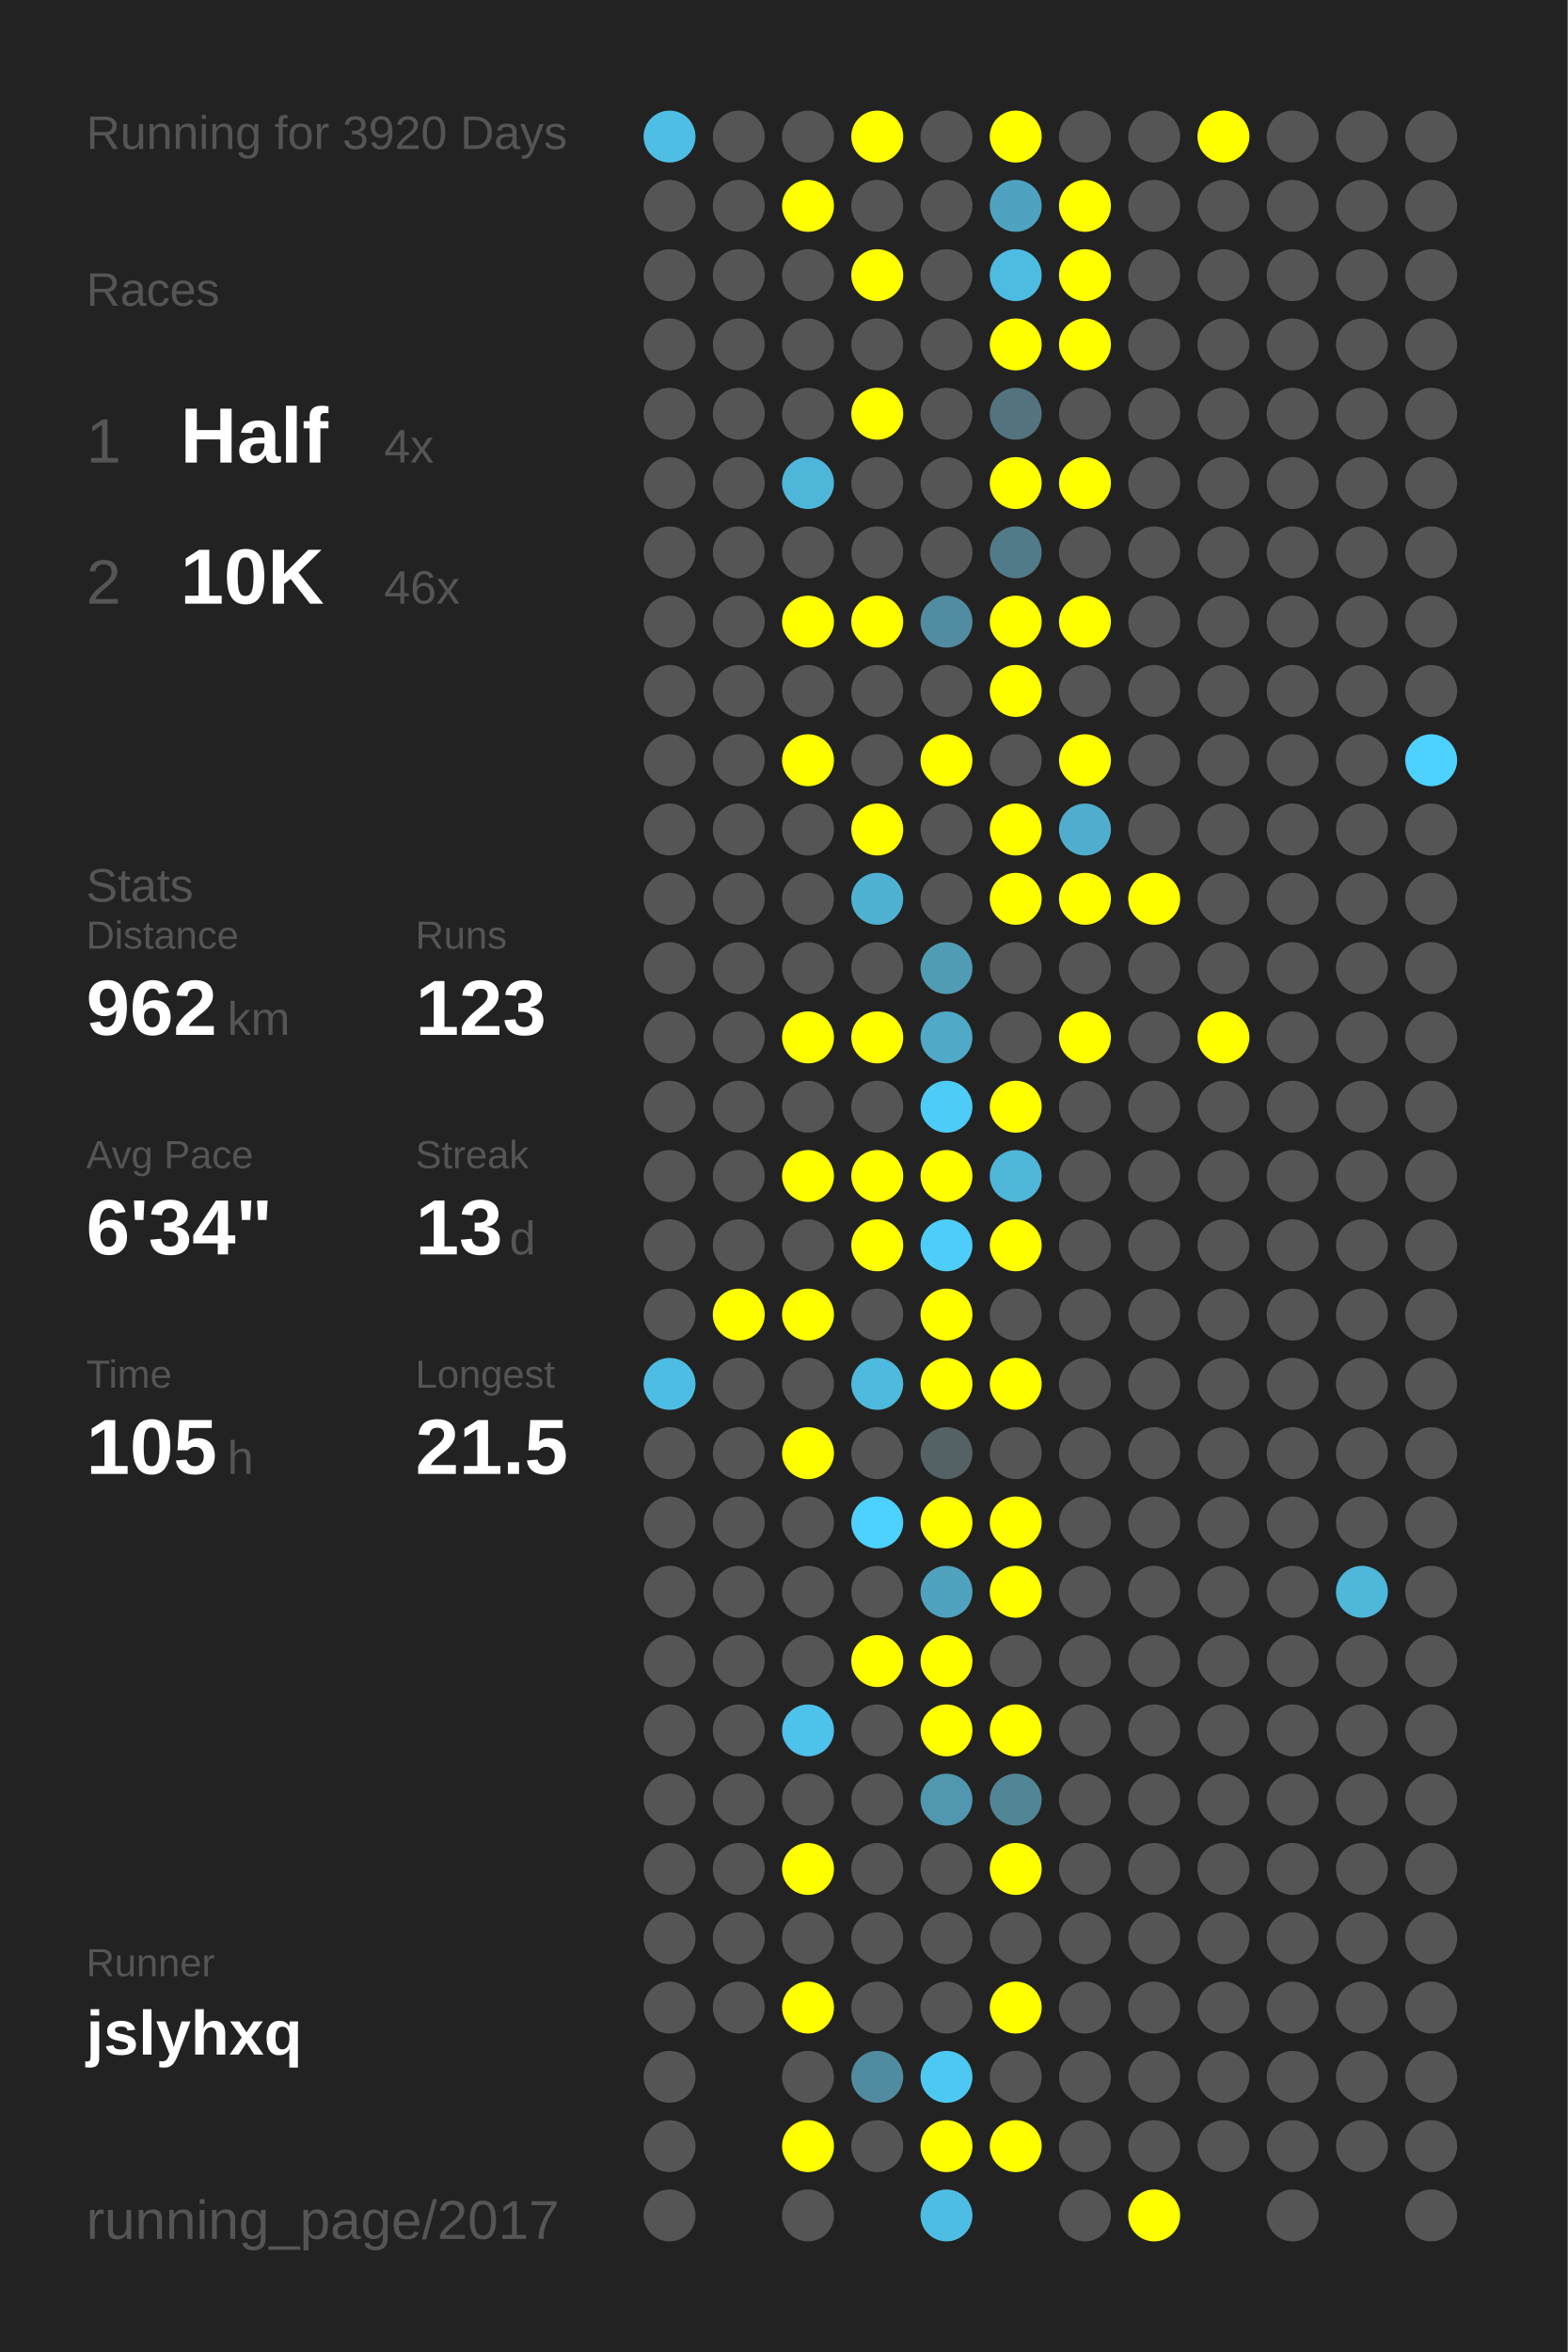
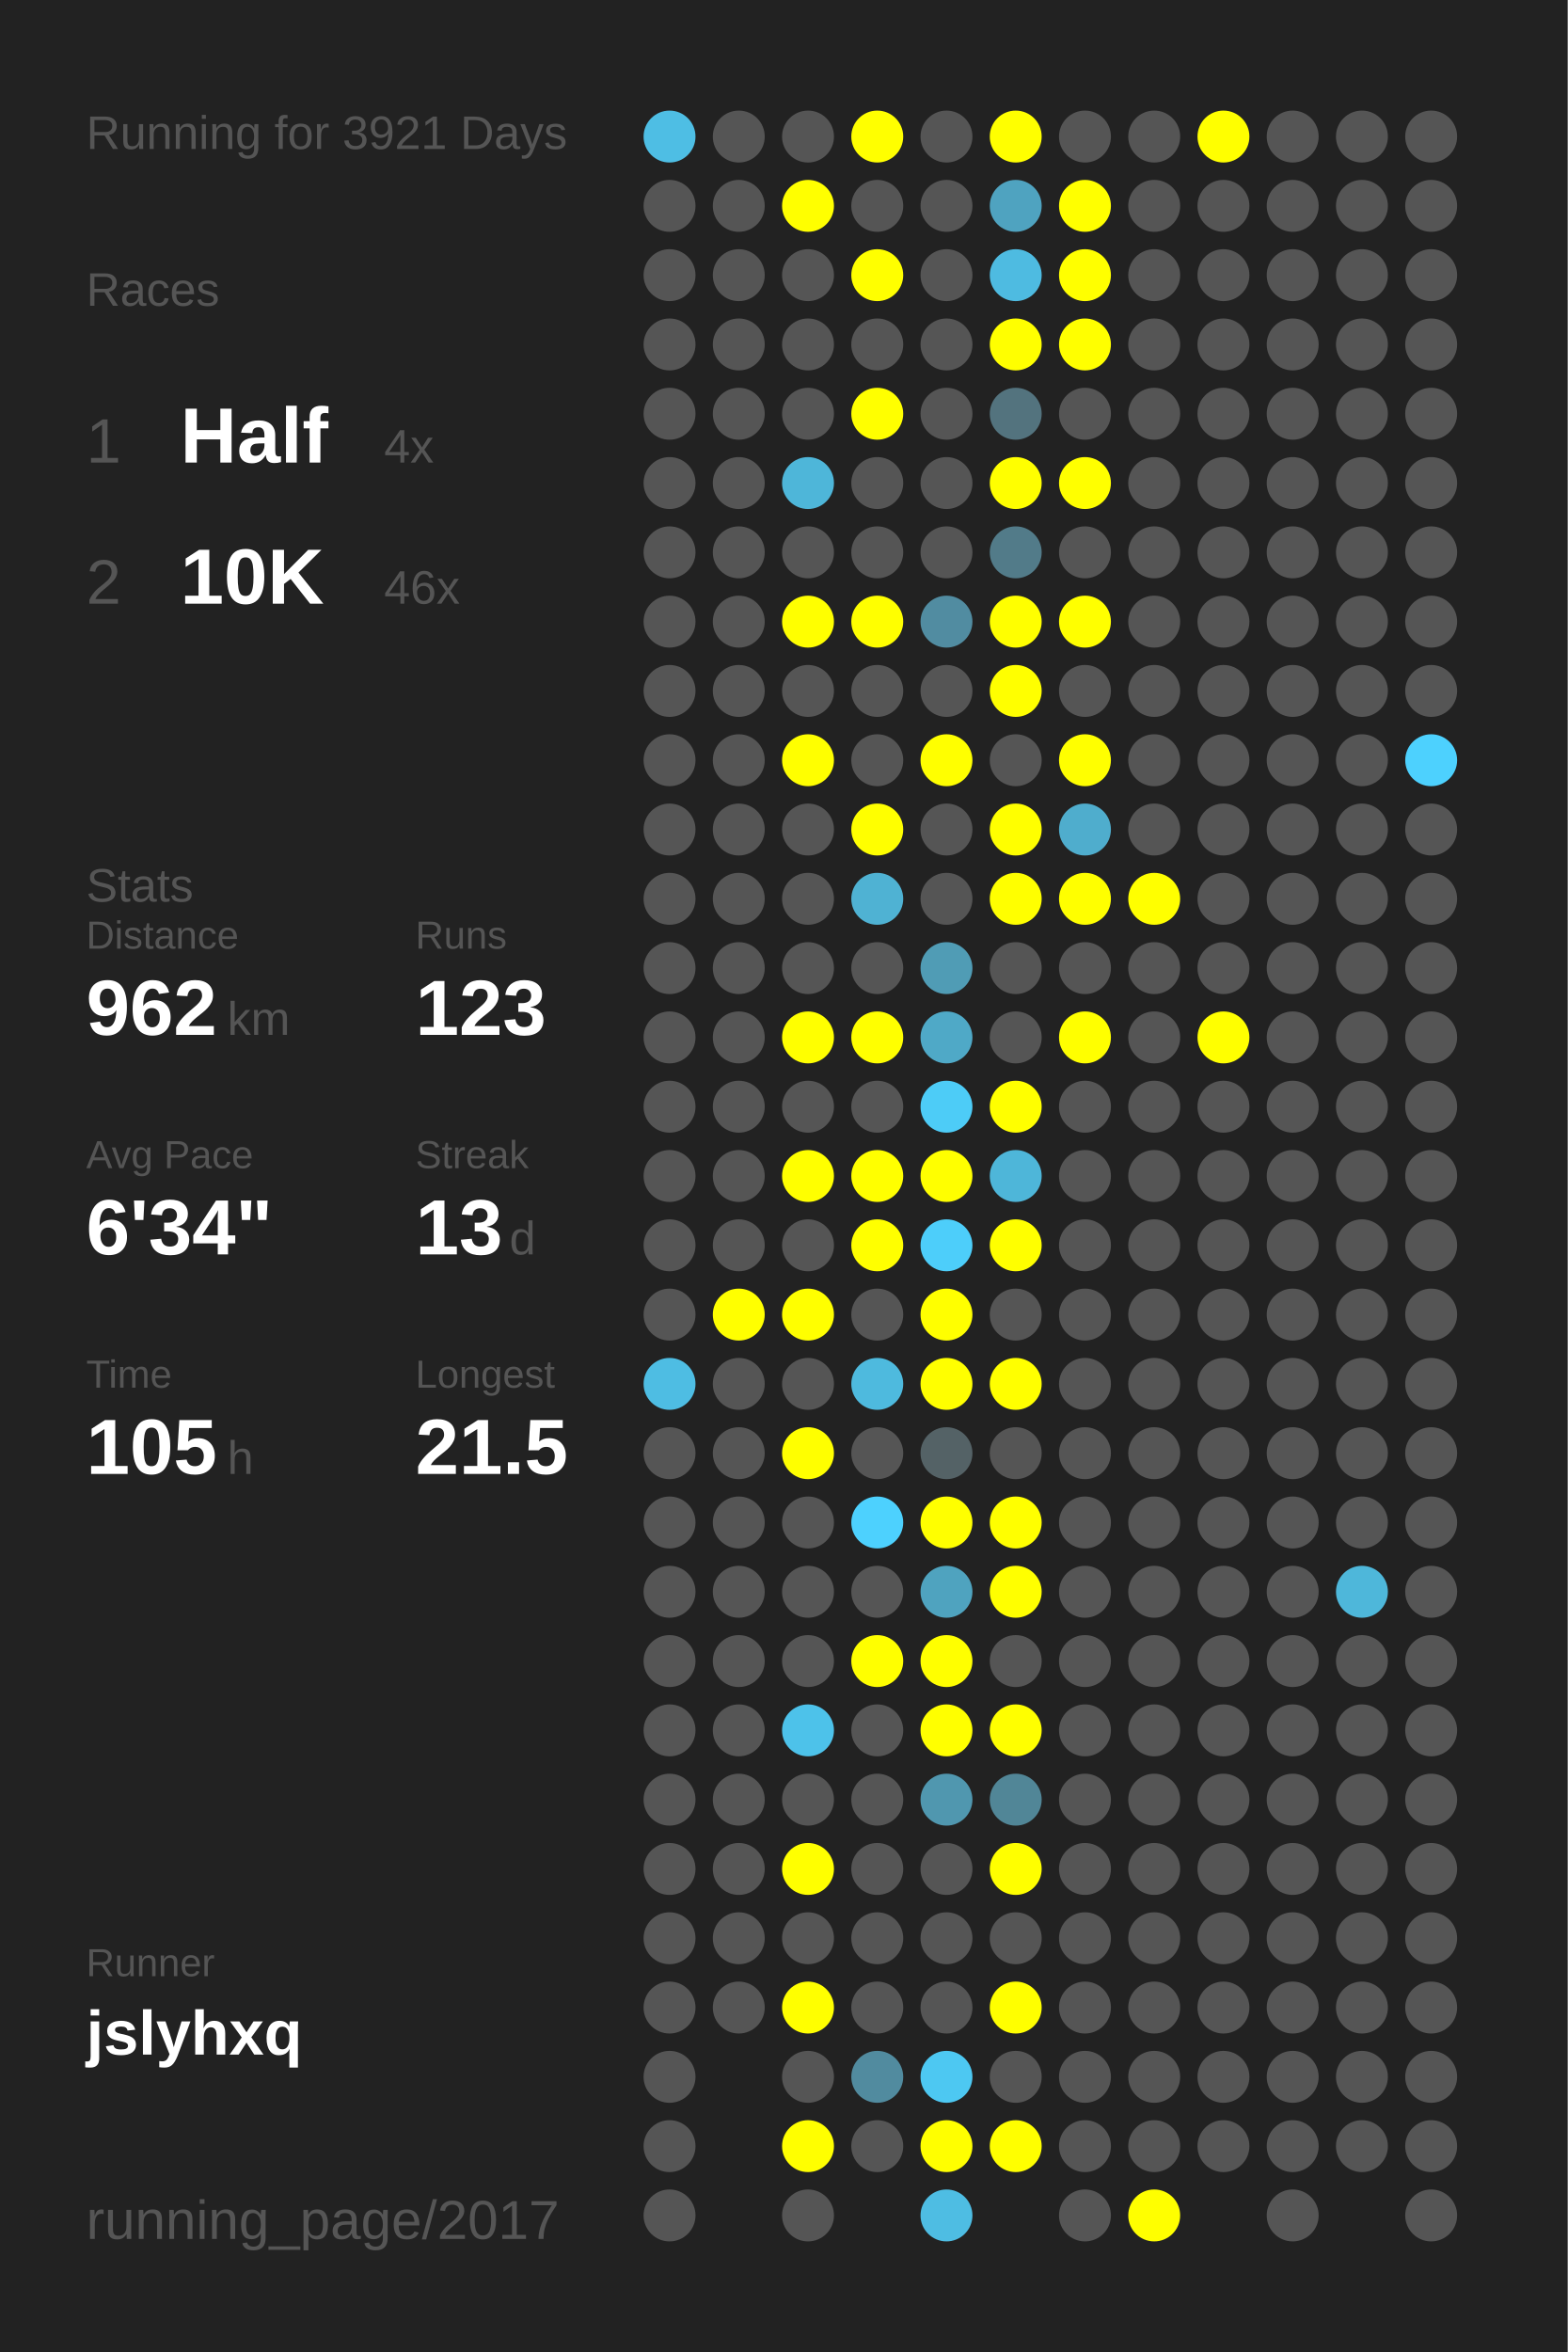
<svg xmlns="http://www.w3.org/2000/svg" baseProfile="full" height="300mm" version="1.1" viewBox="0,0,200,300" width="200mm">
  <defs />
  <rect fill="#222222" height="300" width="200" x="0" y="0" />
-   <text fill="#555555" style="font-size:6px; font-family:Arial;" x="11" y="19">Running for 3920 Days</text>
+   <text fill="#555555" style="font-size:6px; font-family:Arial;" x="11" y="19">Running for 3921 Days</text>
  <text fill="#555555" style="font-size:6px; font-family:Arial;" x="11" y="39">Races</text>
  <text fill="#555555" style="font-size:8px; font-family:Arial;" x="11" y="59">1</text>
  <text fill="#FFFFFF" style="font-size:10px; font-family:Arial; font-weight:bold;" x="23" y="59">Half</text>
  <text fill="#555555" style="font-size:6px; font-family:Arial;" x="49" y="59">4x</text>
  <text fill="#555555" style="font-size:8px; font-family:Arial;" x="11" y="77">2</text>
  <text fill="#FFFFFF" style="font-size:10px; font-family:Arial; font-weight:bold;" x="23" y="77">10K</text>
  <text fill="#555555" style="font-size:6px; font-family:Arial;" x="49" y="77">46x</text>
  <text fill="#555555" style="font-size:6px; font-family:Arial;" x="11" y="115">Stats</text>
  <text fill="#555555" style="font-size:5px; font-family:Arial;" x="11" y="121">Distance</text>
  <text fill="#FFFFFF" style="font-size:10px; font-family:Arial; font-weight:bold;" x="11" y="132">962</text>
  <text fill="#555555" style="font-size:6px; font-family:Arial;" x="29" y="132">km</text>
  <text fill="#555555" style="font-size:5px; font-family:Arial;" x="53" y="121">Runs</text>
  <text fill="#FFFFFF" style="font-size:10px; font-family:Arial; font-weight:bold;" x="53" y="132">123</text>
  <text fill="#555555" style="font-size:5px; font-family:Arial;" x="11" y="149">Avg Pace</text>
  <text fill="#FFFFFF" style="font-size:10px; font-family:Arial; font-weight:bold;" x="11" y="160">6'34"</text>
  <text fill="#555555" style="font-size:5px; font-family:Arial;" x="53" y="149">Streak</text>
  <text fill="#FFFFFF" style="font-size:10px; font-family:Arial; font-weight:bold;" x="53" y="160">13</text>
  <text fill="#555555" style="font-size:6px; font-family:Arial;" x="65" y="160">d</text>
  <text fill="#555555" style="font-size:5px; font-family:Arial;" x="11" y="177">Time</text>
  <text fill="#FFFFFF" style="font-size:10px; font-family:Arial; font-weight:bold;" x="11" y="188">105</text>
  <text fill="#555555" style="font-size:6px; font-family:Arial;" x="29" y="188">h</text>
  <text fill="#555555" style="font-size:5px; font-family:Arial;" x="53" y="177">Longest</text>
  <text fill="#FFFFFF" style="font-size:10px; font-family:Arial; font-weight:bold;" x="53" y="188">21.5</text>
  <text fill="#555555" style="font-size:5px; font-family:Arial;" x="11" y="252.065">Runner</text>
  <text fill="#FFFFFF" style="font-size:8px; font-family:Arial; font-weight:bold;" x="11" y="262.065">jslyhxq</text>
  <text fill="#555555" style="font-size:7px; font-family:Arial;" x="11" y="285.581">running_page/2017</text>
  <circle cx="85.417" cy="17.419" fill="#4ebee4" r="3.312" />
  <circle cx="85.417" cy="26.258" fill="#555555" r="3.312" />
  <circle cx="85.417" cy="35.097" fill="#555555" r="3.312" />
  <circle cx="85.417" cy="43.935" fill="#555555" r="3.312" />
  <circle cx="85.417" cy="52.774" fill="#555555" r="3.312" />
  <circle cx="85.417" cy="61.613" fill="#555555" r="3.312" />
  <circle cx="85.417" cy="70.452" fill="#555555" r="3.312" />
  <circle cx="85.417" cy="79.29" fill="#555555" r="3.312" />
  <circle cx="85.417" cy="88.129" fill="#555555" r="3.312" />
  <circle cx="85.417" cy="96.968" fill="#555555" r="3.312" />
  <circle cx="85.417" cy="105.806" fill="#555555" r="3.312" />
  <circle cx="85.417" cy="114.645" fill="#555555" r="3.312" />
  <circle cx="85.417" cy="123.484" fill="#555555" r="3.312" />
  <circle cx="85.417" cy="132.323" fill="#555555" r="3.312" />
  <circle cx="85.417" cy="141.161" fill="#555555" r="3.312" />
  <circle cx="85.417" cy="150" fill="#555555" r="3.312" />
  <circle cx="85.417" cy="158.839" fill="#555555" r="3.312" />
  <circle cx="85.417" cy="167.677" fill="#555555" r="3.312" />
  <circle cx="85.417" cy="176.516" fill="#4ebde3" r="3.312" />
  <circle cx="85.417" cy="185.355" fill="#555555" r="3.312" />
  <circle cx="85.417" cy="194.194" fill="#555555" r="3.312" />
  <circle cx="85.417" cy="203.032" fill="#555555" r="3.312" />
  <circle cx="85.417" cy="211.871" fill="#555555" r="3.312" />
  <circle cx="85.417" cy="220.71" fill="#555555" r="3.312" />
  <circle cx="85.417" cy="229.548" fill="#555555" r="3.312" />
  <circle cx="85.417" cy="238.387" fill="#555555" r="3.312" />
  <circle cx="85.417" cy="247.226" fill="#555555" r="3.312" />
  <circle cx="85.417" cy="256.065" fill="#555555" r="3.312" />
  <circle cx="85.417" cy="264.903" fill="#555555" r="3.312" />
  <circle cx="85.417" cy="273.742" fill="#555555" r="3.312" />
  <circle cx="85.417" cy="282.581" fill="#555555" r="3.312" />
  <circle cx="94.25" cy="17.419" fill="#555555" r="3.312" />
  <circle cx="94.25" cy="26.258" fill="#555555" r="3.312" />
  <circle cx="94.25" cy="35.097" fill="#555555" r="3.312" />
  <circle cx="94.25" cy="43.935" fill="#555555" r="3.312" />
  <circle cx="94.25" cy="52.774" fill="#555555" r="3.312" />
  <circle cx="94.25" cy="61.613" fill="#555555" r="3.312" />
  <circle cx="94.25" cy="70.452" fill="#555555" r="3.312" />
  <circle cx="94.25" cy="79.29" fill="#555555" r="3.312" />
  <circle cx="94.25" cy="88.129" fill="#555555" r="3.312" />
  <circle cx="94.25" cy="96.968" fill="#555555" r="3.312" />
  <circle cx="94.25" cy="105.806" fill="#555555" r="3.312" />
  <circle cx="94.25" cy="114.645" fill="#555555" r="3.312" />
  <circle cx="94.25" cy="123.484" fill="#555555" r="3.312" />
  <circle cx="94.25" cy="132.323" fill="#555555" r="3.312" />
  <circle cx="94.25" cy="141.161" fill="#555555" r="3.312" />
  <circle cx="94.25" cy="150" fill="#555555" r="3.312" />
  <circle cx="94.25" cy="158.839" fill="#555555" r="3.312" />
  <circle cx="94.25" cy="167.677" fill="#FFFF00" r="3.312" />
  <circle cx="94.25" cy="176.516" fill="#555555" r="3.312" />
  <circle cx="94.25" cy="185.355" fill="#555555" r="3.312" />
  <circle cx="94.25" cy="194.194" fill="#555555" r="3.312" />
  <circle cx="94.25" cy="203.032" fill="#555555" r="3.312" />
  <circle cx="94.25" cy="211.871" fill="#555555" r="3.312" />
  <circle cx="94.25" cy="220.71" fill="#555555" r="3.312" />
  <circle cx="94.25" cy="229.548" fill="#555555" r="3.312" />
  <circle cx="94.25" cy="238.387" fill="#555555" r="3.312" />
  <circle cx="94.25" cy="247.226" fill="#555555" r="3.312" />
  <circle cx="94.25" cy="256.065" fill="#555555" r="3.312" />
  <circle cx="103.083" cy="17.419" fill="#555555" r="3.312" />
  <circle cx="103.083" cy="26.258" fill="#FFFF00" r="3.312" />
  <circle cx="103.083" cy="35.097" fill="#555555" r="3.312" />
  <circle cx="103.083" cy="43.935" fill="#555555" r="3.312" />
  <circle cx="103.083" cy="52.774" fill="#555555" r="3.312" />
  <circle cx="103.083" cy="61.613" fill="#4eb6d9" r="3.312" />
  <circle cx="103.083" cy="70.452" fill="#555555" r="3.312" />
  <circle cx="103.083" cy="79.29" fill="#FFFF00" r="3.312" />
  <circle cx="103.083" cy="88.129" fill="#555555" r="3.312" />
  <circle cx="103.083" cy="96.968" fill="#FFFF00" r="3.312" />
  <circle cx="103.083" cy="105.806" fill="#555555" r="3.312" />
  <circle cx="103.083" cy="114.645" fill="#555555" r="3.312" />
  <circle cx="103.083" cy="123.484" fill="#555555" r="3.312" />
  <circle cx="103.083" cy="132.323" fill="#FFFF00" r="3.312" />
  <circle cx="103.083" cy="141.161" fill="#555555" r="3.312" />
  <circle cx="103.083" cy="150" fill="#FFFF00" r="3.312" />
  <circle cx="103.083" cy="158.839" fill="#555555" r="3.312" />
  <circle cx="103.083" cy="167.677" fill="#FFFF00" r="3.312" />
  <circle cx="103.083" cy="176.516" fill="#555555" r="3.312" />
  <circle cx="103.083" cy="185.355" fill="#FFFF00" r="3.312" />
  <circle cx="103.083" cy="194.194" fill="#555555" r="3.312" />
  <circle cx="103.083" cy="203.032" fill="#555555" r="3.312" />
  <circle cx="103.083" cy="211.871" fill="#555555" r="3.312" />
  <circle cx="103.083" cy="220.71" fill="#4dc2ea" r="3.312" />
  <circle cx="103.083" cy="229.548" fill="#555555" r="3.312" />
  <circle cx="103.083" cy="238.387" fill="#FFFF00" r="3.312" />
  <circle cx="103.083" cy="247.226" fill="#555555" r="3.312" />
  <circle cx="103.083" cy="256.065" fill="#FFFF00" r="3.312" />
  <circle cx="103.083" cy="264.903" fill="#555555" r="3.312" />
  <circle cx="103.083" cy="273.742" fill="#FFFF00" r="3.312" />
  <circle cx="103.083" cy="282.581" fill="#555555" r="3.312" />
  <circle cx="111.917" cy="17.419" fill="#FFFF00" r="3.312" />
  <circle cx="111.917" cy="26.258" fill="#555555" r="3.312" />
  <circle cx="111.917" cy="35.097" fill="#FFFF00" r="3.312" />
  <circle cx="111.917" cy="43.935" fill="#555555" r="3.312" />
  <circle cx="111.917" cy="52.774" fill="#FFFF00" r="3.312" />
  <circle cx="111.917" cy="61.613" fill="#555555" r="3.312" />
  <circle cx="111.917" cy="70.452" fill="#555555" r="3.312" />
  <circle cx="111.917" cy="79.29" fill="#FFFF00" r="3.312" />
  <circle cx="111.917" cy="88.129" fill="#555555" r="3.312" />
  <circle cx="111.917" cy="96.968" fill="#555555" r="3.312" />
  <circle cx="111.917" cy="105.806" fill="#FFFF00" r="3.312" />
  <circle cx="111.917" cy="114.645" fill="#4fb2d3" r="3.312" />
  <circle cx="111.917" cy="123.484" fill="#555555" r="3.312" />
  <circle cx="111.917" cy="132.323" fill="#FFFF00" r="3.312" />
  <circle cx="111.917" cy="141.161" fill="#555555" r="3.312" />
  <circle cx="111.917" cy="150" fill="#FFFF00" r="3.312" />
  <circle cx="111.917" cy="158.839" fill="#FFFF00" r="3.312" />
  <circle cx="111.917" cy="167.677" fill="#555555" r="3.312" />
  <circle cx="111.917" cy="176.516" fill="#4ebade" r="3.312" />
  <circle cx="111.917" cy="185.355" fill="#555555" r="3.312" />
  <circle cx="111.917" cy="194.194" fill="#4dd1fe" r="3.312" />
  <circle cx="111.917" cy="203.032" fill="#555555" r="3.312" />
  <circle cx="111.917" cy="211.871" fill="#FFFF00" r="3.312" />
  <circle cx="111.917" cy="220.71" fill="#555555" r="3.312" />
  <circle cx="111.917" cy="229.548" fill="#555555" r="3.312" />
  <circle cx="111.917" cy="238.387" fill="#555555" r="3.312" />
  <circle cx="111.917" cy="247.226" fill="#555555" r="3.312" />
  <circle cx="111.917" cy="256.065" fill="#555555" r="3.312" />
  <circle cx="111.917" cy="264.903" fill="#518b9f" r="3.312" />
  <circle cx="111.917" cy="273.742" fill="#555555" r="3.312" />
  <circle cx="120.75" cy="17.419" fill="#555555" r="3.312" />
  <circle cx="120.75" cy="26.258" fill="#555555" r="3.312" />
  <circle cx="120.75" cy="35.097" fill="#555555" r="3.312" />
  <circle cx="120.75" cy="43.935" fill="#555555" r="3.312" />
  <circle cx="120.75" cy="52.774" fill="#555555" r="3.312" />
  <circle cx="120.75" cy="61.613" fill="#555555" r="3.312" />
  <circle cx="120.75" cy="70.452" fill="#555555" r="3.312" />
  <circle cx="120.75" cy="79.29" fill="#518ca1" r="3.312" />
  <circle cx="120.75" cy="88.129" fill="#555555" r="3.312" />
  <circle cx="120.75" cy="96.968" fill="#FFFF00" r="3.312" />
  <circle cx="120.75" cy="105.806" fill="#555555" r="3.312" />
  <circle cx="120.75" cy="114.645" fill="#555555" r="3.312" />
  <circle cx="120.75" cy="123.484" fill="#509cb5" r="3.312" />
  <circle cx="120.75" cy="132.323" fill="#4fa9c7" r="3.312" />
  <circle cx="120.75" cy="141.161" fill="#4dccf7" r="3.312" />
  <circle cx="120.75" cy="150" fill="#FFFF00" r="3.312" />
  <circle cx="120.75" cy="158.839" fill="#4dcefa" r="3.312" />
  <circle cx="120.75" cy="167.677" fill="#FFFF00" r="3.312" />
  <circle cx="120.75" cy="176.516" fill="#FFFF00" r="3.312" />
  <circle cx="120.75" cy="185.355" fill="#546266" r="3.312" />
  <circle cx="120.75" cy="194.194" fill="#FFFF00" r="3.312" />
  <circle cx="120.75" cy="203.032" fill="#4fa3bf" r="3.312" />
  <circle cx="120.75" cy="211.871" fill="#FFFF00" r="3.312" />
  <circle cx="120.75" cy="220.71" fill="#FFFF00" r="3.312" />
  <circle cx="120.75" cy="229.548" fill="#5097af" r="3.312" />
  <circle cx="120.75" cy="238.387" fill="#555555" r="3.312" />
  <circle cx="120.75" cy="247.226" fill="#555555" r="3.312" />
  <circle cx="120.75" cy="256.065" fill="#555555" r="3.312" />
  <circle cx="120.75" cy="264.903" fill="#4dc8f2" r="3.312" />
  <circle cx="120.75" cy="273.742" fill="#FFFF00" r="3.312" />
  <circle cx="120.75" cy="282.581" fill="#4ebde3" r="3.312" />
  <circle cx="129.583" cy="17.419" fill="#FFFF00" r="3.312" />
  <circle cx="129.583" cy="26.258" fill="#4fa3c0" r="3.312" />
  <circle cx="129.583" cy="35.097" fill="#4ebbe1" r="3.312" />
  <circle cx="129.583" cy="43.935" fill="#FFFF00" r="3.312" />
  <circle cx="129.583" cy="52.774" fill="#53737e" r="3.312" />
  <circle cx="129.583" cy="61.613" fill="#FFFF00" r="3.312" />
  <circle cx="129.583" cy="70.452" fill="#527b89" r="3.312" />
  <circle cx="129.583" cy="79.29" fill="#FFFF00" r="3.312" />
  <circle cx="129.583" cy="88.129" fill="#FFFF00" r="3.312" />
  <circle cx="129.583" cy="96.968" fill="#555555" r="3.312" />
  <circle cx="129.583" cy="105.806" fill="#FFFF00" r="3.312" />
  <circle cx="129.583" cy="114.645" fill="#FFFF00" r="3.312" />
  <circle cx="129.583" cy="123.484" fill="#555555" r="3.312" />
  <circle cx="129.583" cy="132.323" fill="#555555" r="3.312" />
  <circle cx="129.583" cy="141.161" fill="#FFFF00" r="3.312" />
  <circle cx="129.583" cy="150" fill="#4eb6d9" r="3.312" />
  <circle cx="129.583" cy="158.839" fill="#FFFF00" r="3.312" />
  <circle cx="129.583" cy="167.677" fill="#555555" r="3.312" />
  <circle cx="129.583" cy="176.516" fill="#FFFF00" r="3.312" />
  <circle cx="129.583" cy="185.355" fill="#555555" r="3.312" />
  <circle cx="129.583" cy="194.194" fill="#FFFF00" r="3.312" />
  <circle cx="129.583" cy="203.032" fill="#FFFF00" r="3.312" />
  <circle cx="129.583" cy="211.871" fill="#555555" r="3.312" />
  <circle cx="129.583" cy="220.71" fill="#FFFF00" r="3.312" />
  <circle cx="129.583" cy="229.548" fill="#518697" r="3.312" />
  <circle cx="129.583" cy="238.387" fill="#FFFF00" r="3.312" />
  <circle cx="129.583" cy="247.226" fill="#555555" r="3.312" />
  <circle cx="129.583" cy="256.065" fill="#FFFF00" r="3.312" />
  <circle cx="129.583" cy="264.903" fill="#555555" r="3.312" />
  <circle cx="129.583" cy="273.742" fill="#FFFF00" r="3.312" />
  <circle cx="138.417" cy="17.419" fill="#555555" r="3.312" />
  <circle cx="138.417" cy="26.258" fill="#FFFF00" r="3.312" />
  <circle cx="138.417" cy="35.097" fill="#FFFF00" r="3.312" />
  <circle cx="138.417" cy="43.935" fill="#FFFF00" r="3.312" />
  <circle cx="138.417" cy="52.774" fill="#555555" r="3.312" />
  <circle cx="138.417" cy="61.613" fill="#FFFF00" r="3.312" />
  <circle cx="138.417" cy="70.452" fill="#555555" r="3.312" />
  <circle cx="138.417" cy="79.29" fill="#FFFF00" r="3.312" />
  <circle cx="138.417" cy="88.129" fill="#555555" r="3.312" />
  <circle cx="138.417" cy="96.968" fill="#FFFF00" r="3.312" />
  <circle cx="138.417" cy="105.806" fill="#4fadcd" r="3.312" />
  <circle cx="138.417" cy="114.645" fill="#FFFF00" r="3.312" />
  <circle cx="138.417" cy="123.484" fill="#555555" r="3.312" />
  <circle cx="138.417" cy="132.323" fill="#FFFF00" r="3.312" />
  <circle cx="138.417" cy="141.161" fill="#555555" r="3.312" />
  <circle cx="138.417" cy="150" fill="#555555" r="3.312" />
  <circle cx="138.417" cy="158.839" fill="#555555" r="3.312" />
  <circle cx="138.417" cy="167.677" fill="#555555" r="3.312" />
  <circle cx="138.417" cy="176.516" fill="#555555" r="3.312" />
  <circle cx="138.417" cy="185.355" fill="#555555" r="3.312" />
  <circle cx="138.417" cy="194.194" fill="#555555" r="3.312" />
  <circle cx="138.417" cy="203.032" fill="#555555" r="3.312" />
  <circle cx="138.417" cy="211.871" fill="#555555" r="3.312" />
  <circle cx="138.417" cy="220.71" fill="#555555" r="3.312" />
  <circle cx="138.417" cy="229.548" fill="#555555" r="3.312" />
  <circle cx="138.417" cy="238.387" fill="#555555" r="3.312" />
  <circle cx="138.417" cy="247.226" fill="#555555" r="3.312" />
  <circle cx="138.417" cy="256.065" fill="#555555" r="3.312" />
  <circle cx="138.417" cy="264.903" fill="#555555" r="3.312" />
  <circle cx="138.417" cy="273.742" fill="#555555" r="3.312" />
  <circle cx="138.417" cy="282.581" fill="#555555" r="3.312" />
  <circle cx="147.25" cy="17.419" fill="#555555" r="3.312" />
  <circle cx="147.25" cy="26.258" fill="#555555" r="3.312" />
  <circle cx="147.25" cy="35.097" fill="#555555" r="3.312" />
  <circle cx="147.25" cy="43.935" fill="#555555" r="3.312" />
  <circle cx="147.25" cy="52.774" fill="#555555" r="3.312" />
  <circle cx="147.25" cy="61.613" fill="#555555" r="3.312" />
  <circle cx="147.25" cy="70.452" fill="#555555" r="3.312" />
  <circle cx="147.25" cy="79.29" fill="#555555" r="3.312" />
  <circle cx="147.25" cy="88.129" fill="#555555" r="3.312" />
  <circle cx="147.25" cy="96.968" fill="#555555" r="3.312" />
  <circle cx="147.25" cy="105.806" fill="#555555" r="3.312" />
  <circle cx="147.25" cy="114.645" fill="#FFFF00" r="3.312" />
  <circle cx="147.25" cy="123.484" fill="#555555" r="3.312" />
  <circle cx="147.25" cy="132.323" fill="#555555" r="3.312" />
  <circle cx="147.25" cy="141.161" fill="#555555" r="3.312" />
  <circle cx="147.25" cy="150" fill="#555555" r="3.312" />
  <circle cx="147.25" cy="158.839" fill="#555555" r="3.312" />
  <circle cx="147.25" cy="167.677" fill="#555555" r="3.312" />
  <circle cx="147.25" cy="176.516" fill="#555555" r="3.312" />
  <circle cx="147.25" cy="185.355" fill="#555555" r="3.312" />
  <circle cx="147.25" cy="194.194" fill="#555555" r="3.312" />
  <circle cx="147.25" cy="203.032" fill="#555555" r="3.312" />
  <circle cx="147.25" cy="211.871" fill="#555555" r="3.312" />
  <circle cx="147.25" cy="220.71" fill="#555555" r="3.312" />
  <circle cx="147.25" cy="229.548" fill="#555555" r="3.312" />
  <circle cx="147.25" cy="238.387" fill="#555555" r="3.312" />
  <circle cx="147.25" cy="247.226" fill="#555555" r="3.312" />
  <circle cx="147.25" cy="256.065" fill="#555555" r="3.312" />
  <circle cx="147.25" cy="264.903" fill="#555555" r="3.312" />
  <circle cx="147.25" cy="273.742" fill="#555555" r="3.312" />
  <circle cx="147.25" cy="282.581" fill="#FFFF00" r="3.312" />
  <circle cx="156.083" cy="17.419" fill="#FFFF00" r="3.312" />
  <circle cx="156.083" cy="26.258" fill="#555555" r="3.312" />
  <circle cx="156.083" cy="35.097" fill="#555555" r="3.312" />
  <circle cx="156.083" cy="43.935" fill="#555555" r="3.312" />
  <circle cx="156.083" cy="52.774" fill="#555555" r="3.312" />
  <circle cx="156.083" cy="61.613" fill="#555555" r="3.312" />
  <circle cx="156.083" cy="70.452" fill="#555555" r="3.312" />
  <circle cx="156.083" cy="79.29" fill="#555555" r="3.312" />
  <circle cx="156.083" cy="88.129" fill="#555555" r="3.312" />
  <circle cx="156.083" cy="96.968" fill="#555555" r="3.312" />
  <circle cx="156.083" cy="105.806" fill="#555555" r="3.312" />
  <circle cx="156.083" cy="114.645" fill="#555555" r="3.312" />
  <circle cx="156.083" cy="123.484" fill="#555555" r="3.312" />
  <circle cx="156.083" cy="132.323" fill="#FFFF00" r="3.312" />
  <circle cx="156.083" cy="141.161" fill="#555555" r="3.312" />
  <circle cx="156.083" cy="150" fill="#555555" r="3.312" />
  <circle cx="156.083" cy="158.839" fill="#555555" r="3.312" />
  <circle cx="156.083" cy="167.677" fill="#555555" r="3.312" />
  <circle cx="156.083" cy="176.516" fill="#555555" r="3.312" />
  <circle cx="156.083" cy="185.355" fill="#555555" r="3.312" />
  <circle cx="156.083" cy="194.194" fill="#555555" r="3.312" />
  <circle cx="156.083" cy="203.032" fill="#555555" r="3.312" />
  <circle cx="156.083" cy="211.871" fill="#555555" r="3.312" />
  <circle cx="156.083" cy="220.71" fill="#555555" r="3.312" />
  <circle cx="156.083" cy="229.548" fill="#555555" r="3.312" />
  <circle cx="156.083" cy="238.387" fill="#555555" r="3.312" />
  <circle cx="156.083" cy="247.226" fill="#555555" r="3.312" />
  <circle cx="156.083" cy="256.065" fill="#555555" r="3.312" />
  <circle cx="156.083" cy="264.903" fill="#555555" r="3.312" />
  <circle cx="156.083" cy="273.742" fill="#555555" r="3.312" />
  <circle cx="164.917" cy="17.419" fill="#555555" r="3.312" />
  <circle cx="164.917" cy="26.258" fill="#555555" r="3.312" />
  <circle cx="164.917" cy="35.097" fill="#555555" r="3.312" />
  <circle cx="164.917" cy="43.935" fill="#555555" r="3.312" />
  <circle cx="164.917" cy="52.774" fill="#555555" r="3.312" />
  <circle cx="164.917" cy="61.613" fill="#555555" r="3.312" />
  <circle cx="164.917" cy="70.452" fill="#555555" r="3.312" />
  <circle cx="164.917" cy="79.29" fill="#555555" r="3.312" />
  <circle cx="164.917" cy="88.129" fill="#555555" r="3.312" />
  <circle cx="164.917" cy="96.968" fill="#555555" r="3.312" />
  <circle cx="164.917" cy="105.806" fill="#555555" r="3.312" />
  <circle cx="164.917" cy="114.645" fill="#555555" r="3.312" />
  <circle cx="164.917" cy="123.484" fill="#555555" r="3.312" />
  <circle cx="164.917" cy="132.323" fill="#555555" r="3.312" />
  <circle cx="164.917" cy="141.161" fill="#555555" r="3.312" />
  <circle cx="164.917" cy="150" fill="#555555" r="3.312" />
  <circle cx="164.917" cy="158.839" fill="#555555" r="3.312" />
  <circle cx="164.917" cy="167.677" fill="#555555" r="3.312" />
  <circle cx="164.917" cy="176.516" fill="#555555" r="3.312" />
  <circle cx="164.917" cy="185.355" fill="#555555" r="3.312" />
  <circle cx="164.917" cy="194.194" fill="#555555" r="3.312" />
  <circle cx="164.917" cy="203.032" fill="#555555" r="3.312" />
  <circle cx="164.917" cy="211.871" fill="#555555" r="3.312" />
  <circle cx="164.917" cy="220.71" fill="#555555" r="3.312" />
  <circle cx="164.917" cy="229.548" fill="#555555" r="3.312" />
  <circle cx="164.917" cy="238.387" fill="#555555" r="3.312" />
  <circle cx="164.917" cy="247.226" fill="#555555" r="3.312" />
  <circle cx="164.917" cy="256.065" fill="#555555" r="3.312" />
  <circle cx="164.917" cy="264.903" fill="#555555" r="3.312" />
  <circle cx="164.917" cy="273.742" fill="#555555" r="3.312" />
  <circle cx="164.917" cy="282.581" fill="#555555" r="3.312" />
  <circle cx="173.75" cy="17.419" fill="#555555" r="3.312" />
  <circle cx="173.75" cy="26.258" fill="#555555" r="3.312" />
  <circle cx="173.75" cy="35.097" fill="#555555" r="3.312" />
  <circle cx="173.75" cy="43.935" fill="#555555" r="3.312" />
  <circle cx="173.75" cy="52.774" fill="#555555" r="3.312" />
  <circle cx="173.75" cy="61.613" fill="#555555" r="3.312" />
  <circle cx="173.75" cy="70.452" fill="#555555" r="3.312" />
  <circle cx="173.75" cy="79.29" fill="#555555" r="3.312" />
  <circle cx="173.75" cy="88.129" fill="#555555" r="3.312" />
  <circle cx="173.75" cy="96.968" fill="#555555" r="3.312" />
  <circle cx="173.75" cy="105.806" fill="#555555" r="3.312" />
  <circle cx="173.75" cy="114.645" fill="#555555" r="3.312" />
  <circle cx="173.75" cy="123.484" fill="#555555" r="3.312" />
  <circle cx="173.75" cy="132.323" fill="#555555" r="3.312" />
  <circle cx="173.75" cy="141.161" fill="#555555" r="3.312" />
  <circle cx="173.75" cy="150" fill="#555555" r="3.312" />
  <circle cx="173.75" cy="158.839" fill="#555555" r="3.312" />
  <circle cx="173.75" cy="167.677" fill="#555555" r="3.312" />
  <circle cx="173.75" cy="176.516" fill="#555555" r="3.312" />
  <circle cx="173.75" cy="185.355" fill="#555555" r="3.312" />
  <circle cx="173.75" cy="194.194" fill="#555555" r="3.312" />
  <circle cx="173.75" cy="203.032" fill="#4eb7da" r="3.312" />
  <circle cx="173.75" cy="211.871" fill="#555555" r="3.312" />
  <circle cx="173.75" cy="220.71" fill="#555555" r="3.312" />
  <circle cx="173.75" cy="229.548" fill="#555555" r="3.312" />
  <circle cx="173.75" cy="238.387" fill="#555555" r="3.312" />
  <circle cx="173.75" cy="247.226" fill="#555555" r="3.312" />
  <circle cx="173.75" cy="256.065" fill="#555555" r="3.312" />
  <circle cx="173.75" cy="264.903" fill="#555555" r="3.312" />
  <circle cx="173.75" cy="273.742" fill="#555555" r="3.312" />
  <circle cx="182.583" cy="17.419" fill="#555555" r="3.312" />
  <circle cx="182.583" cy="26.258" fill="#555555" r="3.312" />
  <circle cx="182.583" cy="35.097" fill="#555555" r="3.312" />
  <circle cx="182.583" cy="43.935" fill="#555555" r="3.312" />
  <circle cx="182.583" cy="52.774" fill="#555555" r="3.312" />
  <circle cx="182.583" cy="61.613" fill="#555555" r="3.312" />
  <circle cx="182.583" cy="70.452" fill="#555555" r="3.312" />
  <circle cx="182.583" cy="79.29" fill="#555555" r="3.312" />
  <circle cx="182.583" cy="88.129" fill="#555555" r="3.312" />
  <circle cx="182.583" cy="96.968" fill="#4dd1fe" r="3.312" />
  <circle cx="182.583" cy="105.806" fill="#555555" r="3.312" />
  <circle cx="182.583" cy="114.645" fill="#555555" r="3.312" />
  <circle cx="182.583" cy="123.484" fill="#555555" r="3.312" />
  <circle cx="182.583" cy="132.323" fill="#555555" r="3.312" />
  <circle cx="182.583" cy="141.161" fill="#555555" r="3.312" />
  <circle cx="182.583" cy="150" fill="#555555" r="3.312" />
  <circle cx="182.583" cy="158.839" fill="#555555" r="3.312" />
  <circle cx="182.583" cy="167.677" fill="#555555" r="3.312" />
  <circle cx="182.583" cy="176.516" fill="#555555" r="3.312" />
  <circle cx="182.583" cy="185.355" fill="#555555" r="3.312" />
  <circle cx="182.583" cy="194.194" fill="#555555" r="3.312" />
  <circle cx="182.583" cy="203.032" fill="#555555" r="3.312" />
  <circle cx="182.583" cy="211.871" fill="#555555" r="3.312" />
  <circle cx="182.583" cy="220.71" fill="#555555" r="3.312" />
  <circle cx="182.583" cy="229.548" fill="#555555" r="3.312" />
  <circle cx="182.583" cy="238.387" fill="#555555" r="3.312" />
  <circle cx="182.583" cy="247.226" fill="#555555" r="3.312" />
  <circle cx="182.583" cy="256.065" fill="#555555" r="3.312" />
  <circle cx="182.583" cy="264.903" fill="#555555" r="3.312" />
  <circle cx="182.583" cy="273.742" fill="#555555" r="3.312" />
  <circle cx="182.583" cy="282.581" fill="#555555" r="3.312" />
</svg>
